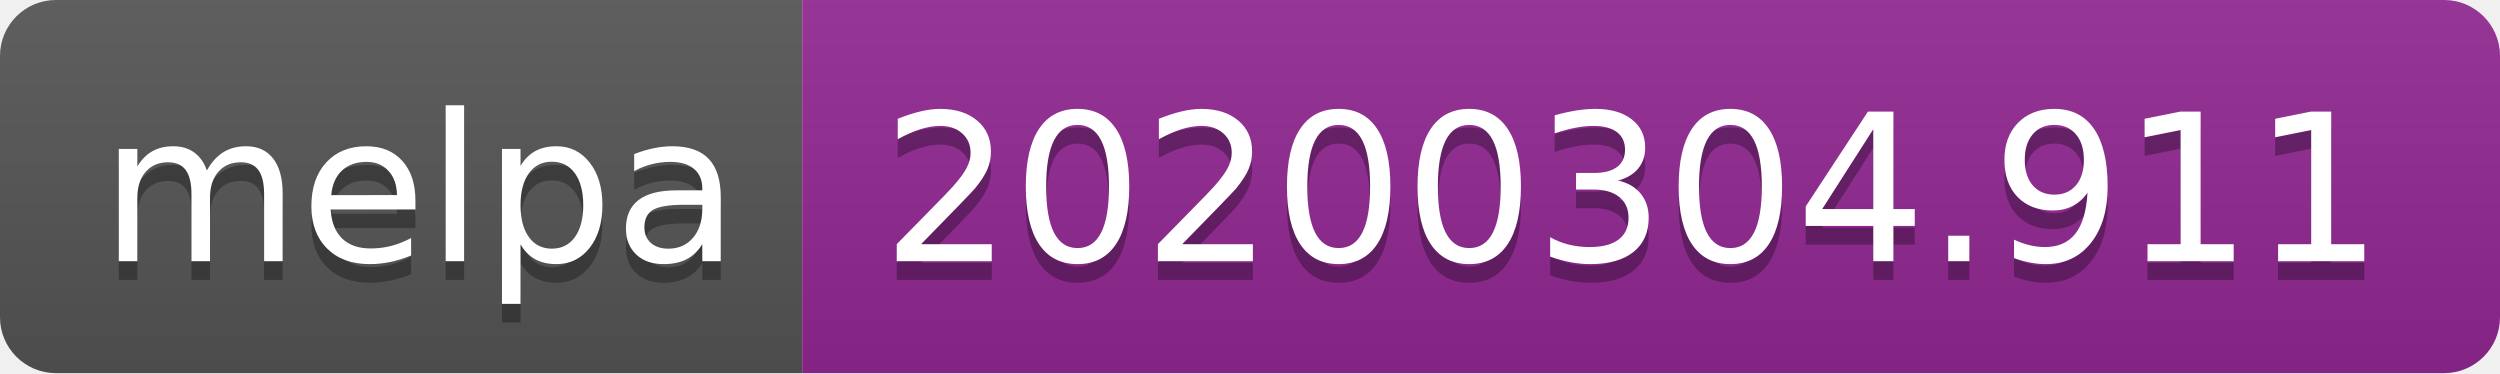
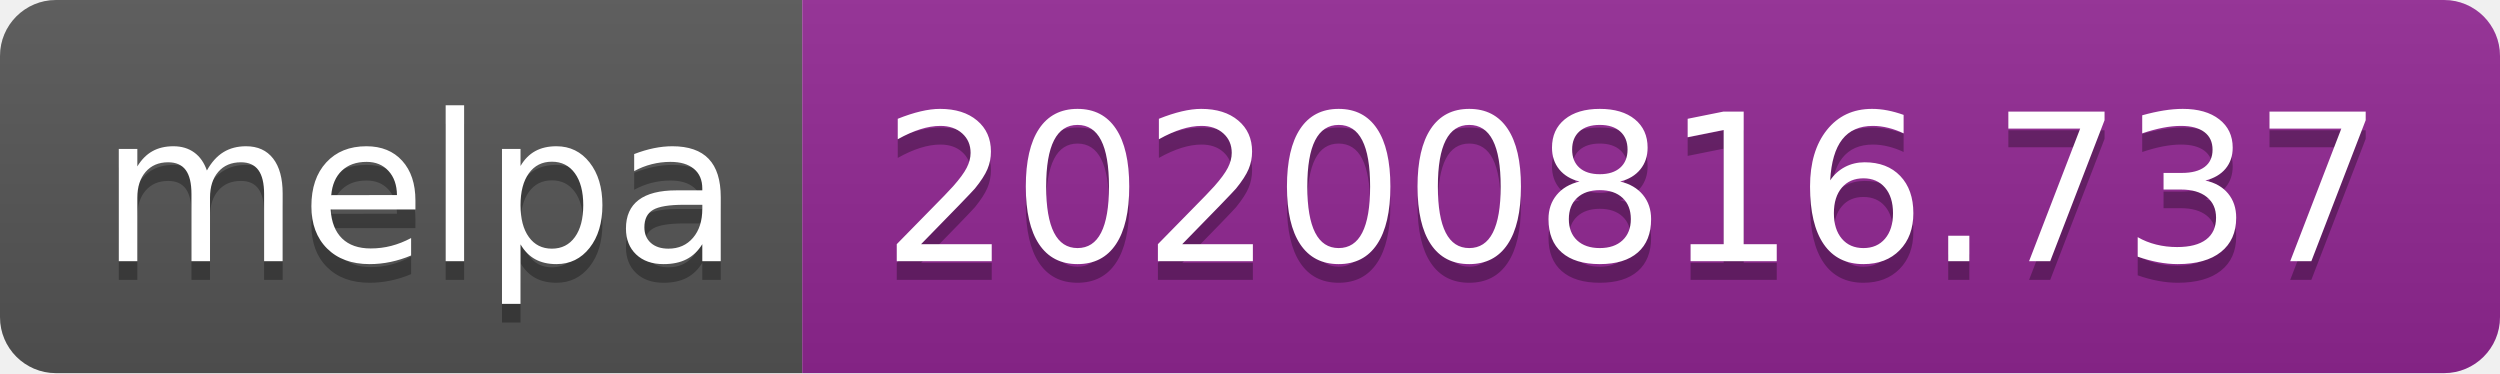
- <svg xmlns="http://www.w3.org/2000/svg" width="134" height="20" role="img" aria-label="melpa: 20200304.911">
+ <svg xmlns="http://www.w3.org/2000/svg" width="134" height="20" role="img" aria-label="melpa: 20200816.737">
  <linearGradient id="s" x2="0" y2="100%">
    <stop offset="0" stop-color="#bbb" stop-opacity=".1" />
    <stop offset="1" stop-opacity=".1" />
  </linearGradient>
  <clipPath id="r">
    <rect width="134" height="20" rx="3" fill="#fff" />
  </clipPath>
  <g clip-path="url(#r)">
    <rect width="43" height="20" fill="#555" />
    <rect x="43" width="91" height="20" fill="#922793" />
    <rect width="134" height="20" fill="url(#s)" />
  </g>
  <g fill="#fff" text-anchor="middle" font-family="Verdana,Geneva,DejaVu Sans,sans-serif" text-rendering="geometricPrecision" font-size="110">
    <text aria-hidden="true" x="225" y="150" fill="#010101" fill-opacity=".3" transform="scale(.1)" textLength="330">melpa</text>
    <text x="225" y="140" transform="scale(.1)" fill="#fff" textLength="330">melpa</text>
-     <text aria-hidden="true" x="875" y="150" fill="#010101" fill-opacity=".3" transform="scale(.1)" textLength="810">20200304.911</text>
-     <text x="875" y="140" transform="scale(.1)" fill="#fff" textLength="810">20200304.911</text>
+     <text aria-hidden="true" x="875" y="150" fill="#010101" fill-opacity=".3" transform="scale(.1)" textLength="810">20200816.737</text>
+     <text x="875" y="140" transform="scale(.1)" fill="#fff" textLength="810">20200816.737</text>
  </g>
</svg>
